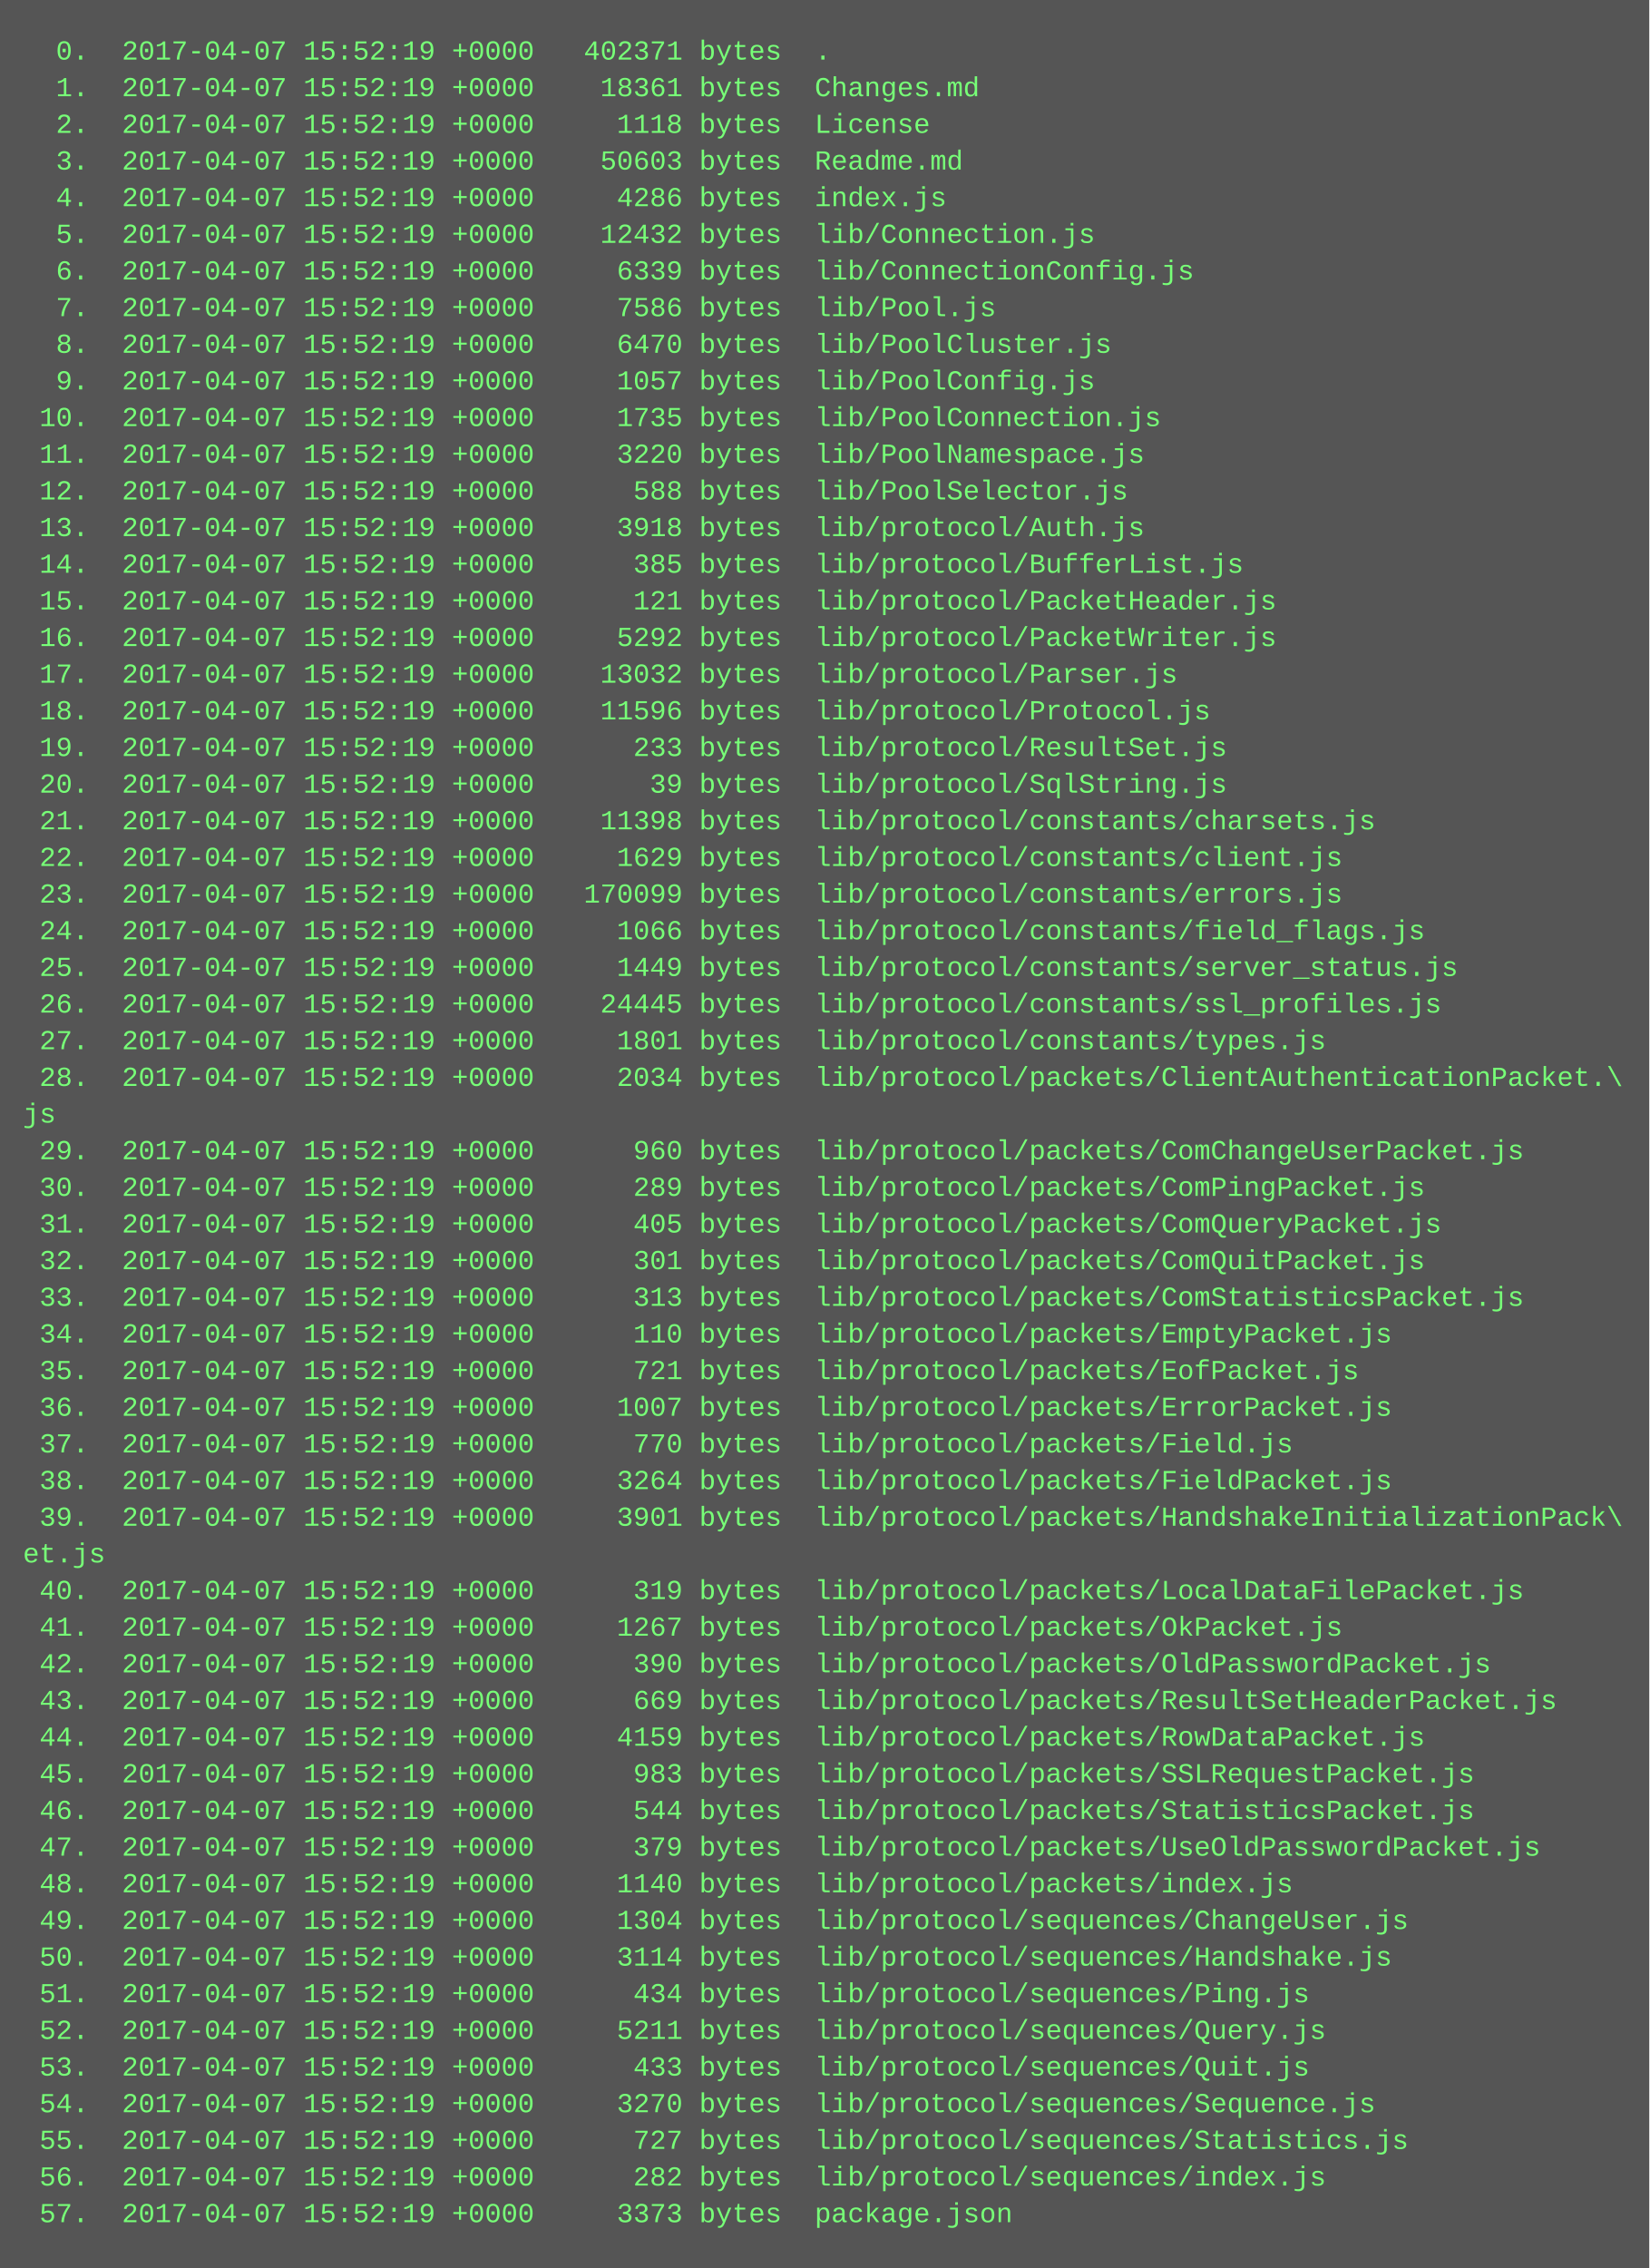
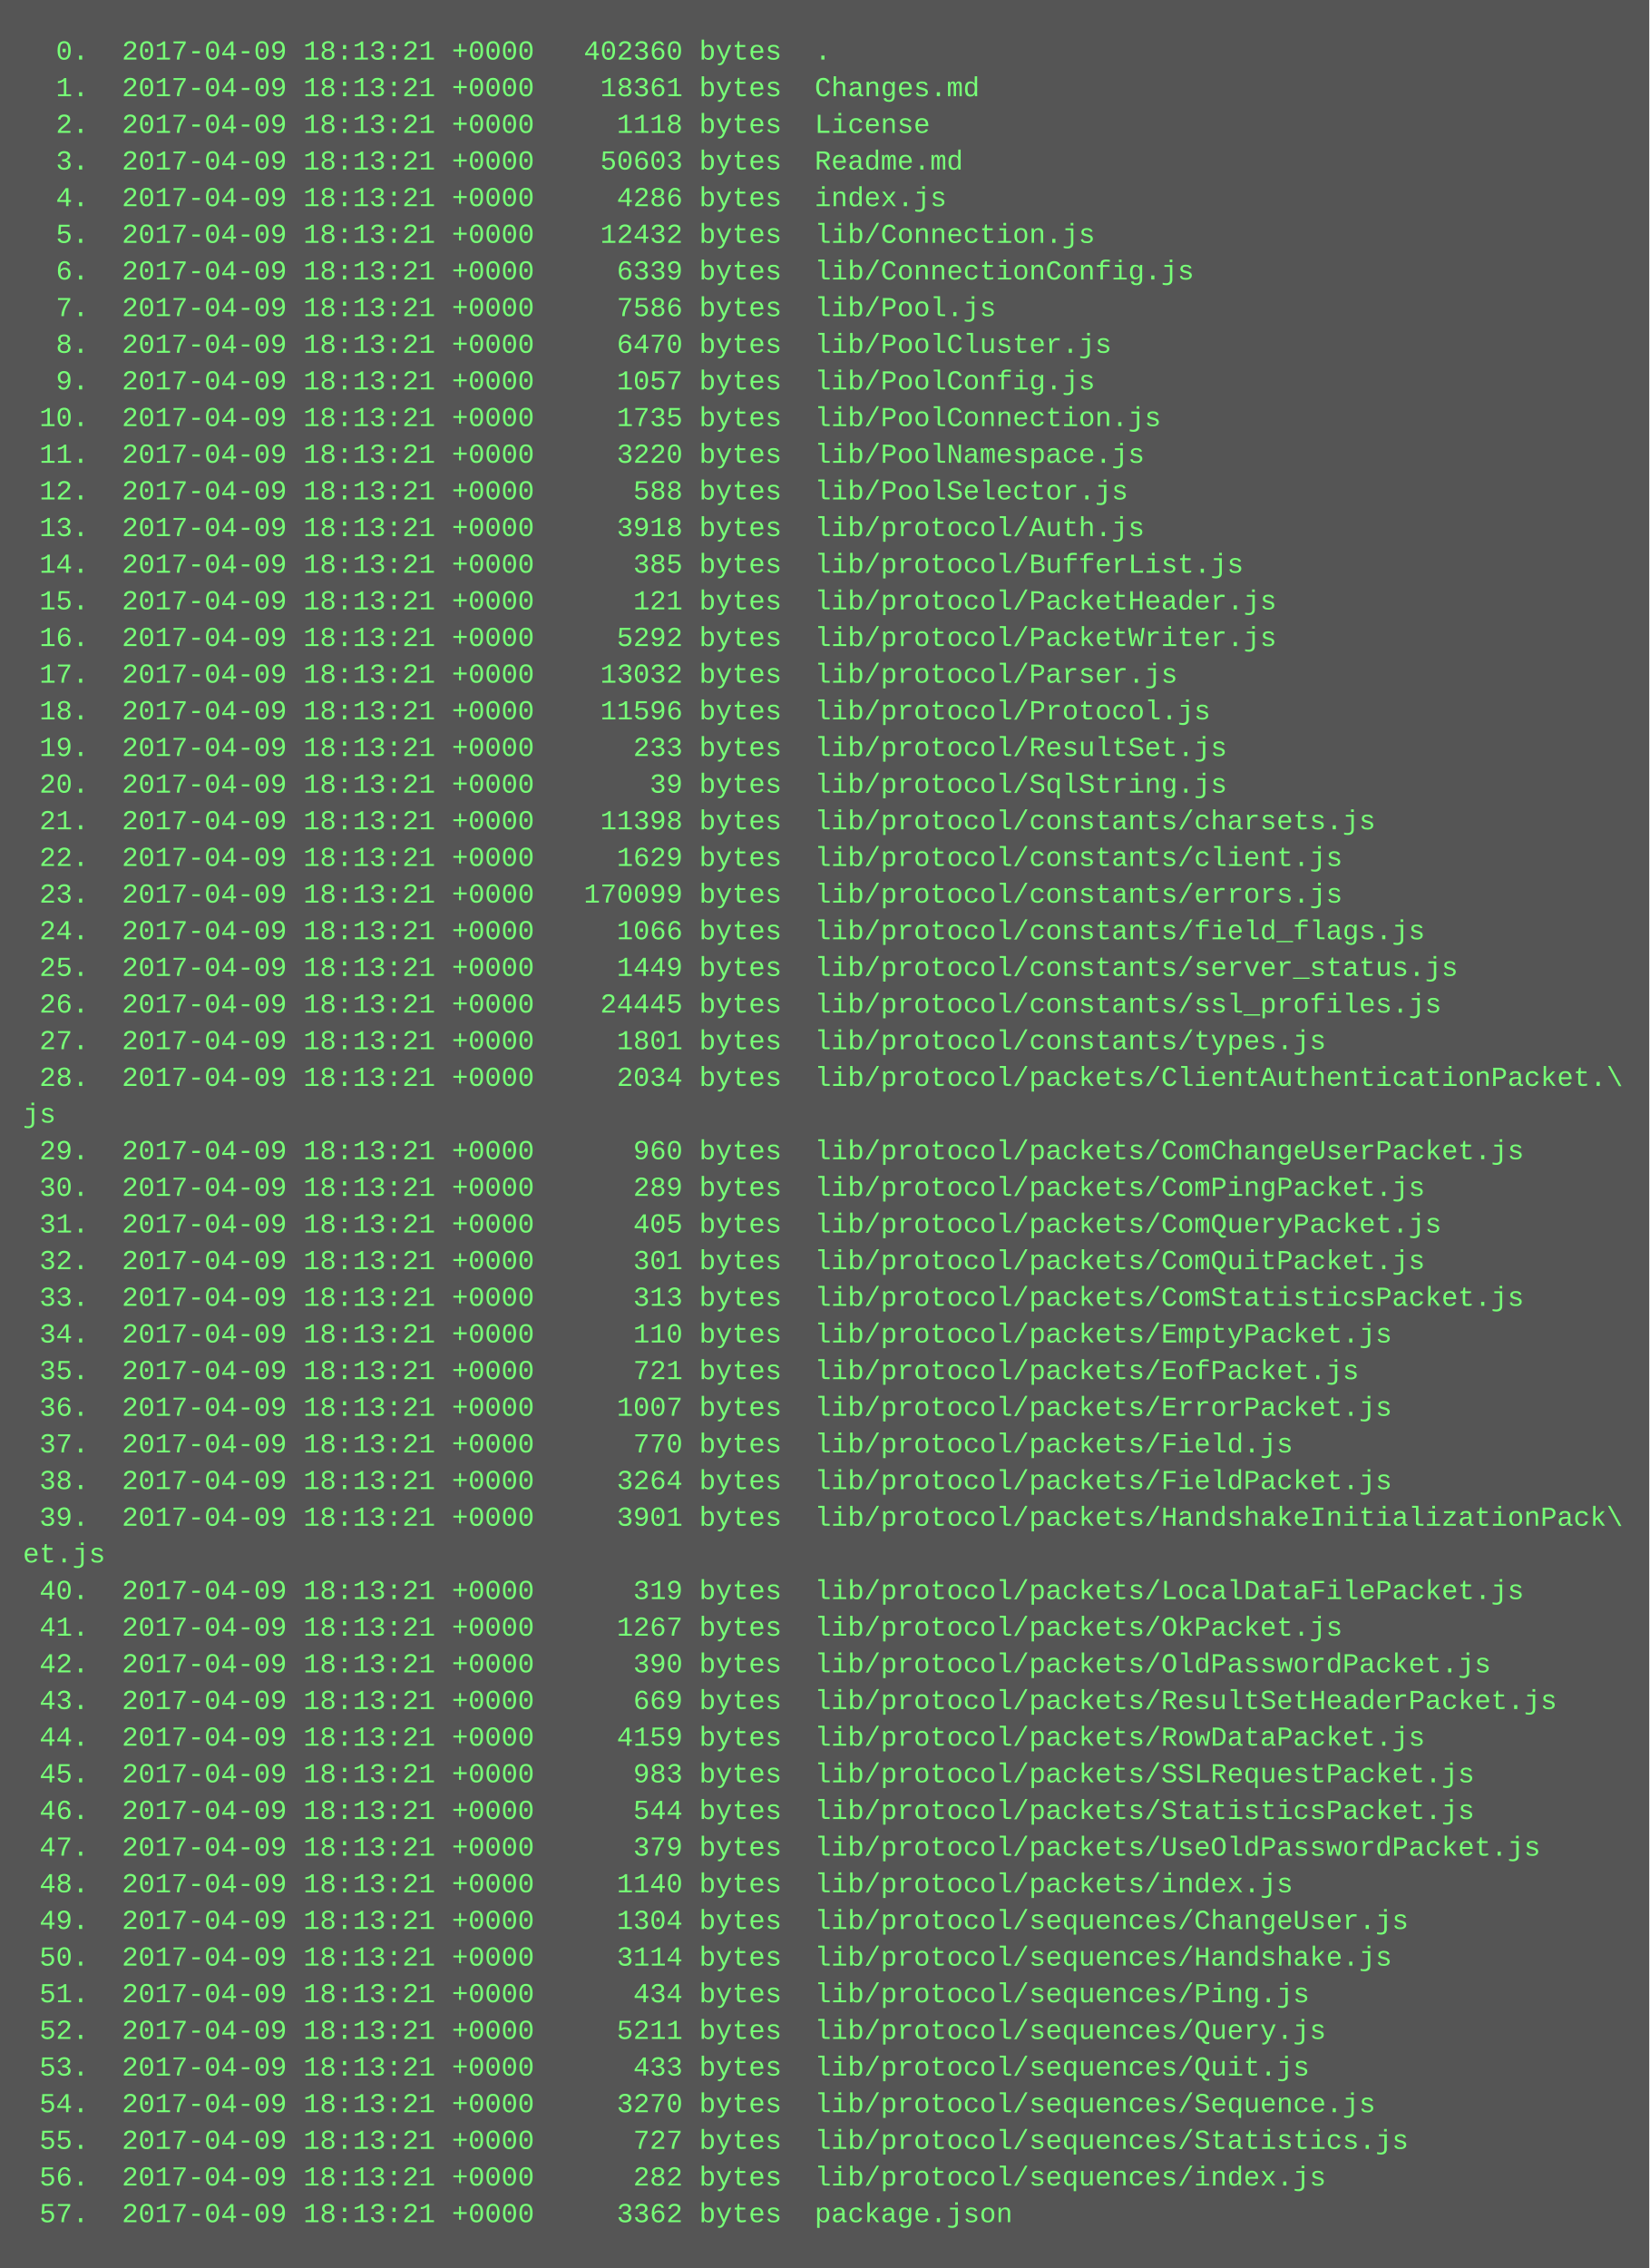
<svg xmlns="http://www.w3.org/2000/svg" height="990" width="720">
  <rect height="990" fill="#555" width="720" />
  <text fill="#7f7" font-family="Courier New" font-size="12" xml:space="preserve">
-     <tspan x="10" y="26">  0.  2017-04-07 15:52:19 +0000   402371 bytes  .</tspan>
-     <tspan x="10" y="42">  1.  2017-04-07 15:52:19 +0000    18361 bytes  Changes.md</tspan>
-     <tspan x="10" y="58">  2.  2017-04-07 15:52:19 +0000     1118 bytes  License</tspan>
-     <tspan x="10" y="74">  3.  2017-04-07 15:52:19 +0000    50603 bytes  Readme.md</tspan>
-     <tspan x="10" y="90">  4.  2017-04-07 15:52:19 +0000     4286 bytes  index.js</tspan>
-     <tspan x="10" y="106">  5.  2017-04-07 15:52:19 +0000    12432 bytes  lib/Connection.js</tspan>
-     <tspan x="10" y="122">  6.  2017-04-07 15:52:19 +0000     6339 bytes  lib/ConnectionConfig.js</tspan>
-     <tspan x="10" y="138">  7.  2017-04-07 15:52:19 +0000     7586 bytes  lib/Pool.js</tspan>
-     <tspan x="10" y="154">  8.  2017-04-07 15:52:19 +0000     6470 bytes  lib/PoolCluster.js</tspan>
-     <tspan x="10" y="170">  9.  2017-04-07 15:52:19 +0000     1057 bytes  lib/PoolConfig.js</tspan>
-     <tspan x="10" y="186"> 10.  2017-04-07 15:52:19 +0000     1735 bytes  lib/PoolConnection.js</tspan>
-     <tspan x="10" y="202"> 11.  2017-04-07 15:52:19 +0000     3220 bytes  lib/PoolNamespace.js</tspan>
-     <tspan x="10" y="218"> 12.  2017-04-07 15:52:19 +0000      588 bytes  lib/PoolSelector.js</tspan>
-     <tspan x="10" y="234"> 13.  2017-04-07 15:52:19 +0000     3918 bytes  lib/protocol/Auth.js</tspan>
-     <tspan x="10" y="250"> 14.  2017-04-07 15:52:19 +0000      385 bytes  lib/protocol/BufferList.js</tspan>
-     <tspan x="10" y="266"> 15.  2017-04-07 15:52:19 +0000      121 bytes  lib/protocol/PacketHeader.js</tspan>
-     <tspan x="10" y="282"> 16.  2017-04-07 15:52:19 +0000     5292 bytes  lib/protocol/PacketWriter.js</tspan>
-     <tspan x="10" y="298"> 17.  2017-04-07 15:52:19 +0000    13032 bytes  lib/protocol/Parser.js</tspan>
-     <tspan x="10" y="314"> 18.  2017-04-07 15:52:19 +0000    11596 bytes  lib/protocol/Protocol.js</tspan>
-     <tspan x="10" y="330"> 19.  2017-04-07 15:52:19 +0000      233 bytes  lib/protocol/ResultSet.js</tspan>
-     <tspan x="10" y="346"> 20.  2017-04-07 15:52:19 +0000       39 bytes  lib/protocol/SqlString.js</tspan>
-     <tspan x="10" y="362"> 21.  2017-04-07 15:52:19 +0000    11398 bytes  lib/protocol/constants/charsets.js</tspan>
-     <tspan x="10" y="378"> 22.  2017-04-07 15:52:19 +0000     1629 bytes  lib/protocol/constants/client.js</tspan>
-     <tspan x="10" y="394"> 23.  2017-04-07 15:52:19 +0000   170099 bytes  lib/protocol/constants/errors.js</tspan>
-     <tspan x="10" y="410"> 24.  2017-04-07 15:52:19 +0000     1066 bytes  lib/protocol/constants/field_flags.js</tspan>
-     <tspan x="10" y="426"> 25.  2017-04-07 15:52:19 +0000     1449 bytes  lib/protocol/constants/server_status.js</tspan>
-     <tspan x="10" y="442"> 26.  2017-04-07 15:52:19 +0000    24445 bytes  lib/protocol/constants/ssl_profiles.js</tspan>
-     <tspan x="10" y="458"> 27.  2017-04-07 15:52:19 +0000     1801 bytes  lib/protocol/constants/types.js</tspan>
-     <tspan x="10" y="474"> 28.  2017-04-07 15:52:19 +0000     2034 bytes  lib/protocol/packets/ClientAuthenticationPacket.\</tspan>
+     <tspan x="10" y="26">  0.  2017-04-09 18:13:21 +0000   402360 bytes  .</tspan>
+     <tspan x="10" y="42">  1.  2017-04-09 18:13:21 +0000    18361 bytes  Changes.md</tspan>
+     <tspan x="10" y="58">  2.  2017-04-09 18:13:21 +0000     1118 bytes  License</tspan>
+     <tspan x="10" y="74">  3.  2017-04-09 18:13:21 +0000    50603 bytes  Readme.md</tspan>
+     <tspan x="10" y="90">  4.  2017-04-09 18:13:21 +0000     4286 bytes  index.js</tspan>
+     <tspan x="10" y="106">  5.  2017-04-09 18:13:21 +0000    12432 bytes  lib/Connection.js</tspan>
+     <tspan x="10" y="122">  6.  2017-04-09 18:13:21 +0000     6339 bytes  lib/ConnectionConfig.js</tspan>
+     <tspan x="10" y="138">  7.  2017-04-09 18:13:21 +0000     7586 bytes  lib/Pool.js</tspan>
+     <tspan x="10" y="154">  8.  2017-04-09 18:13:21 +0000     6470 bytes  lib/PoolCluster.js</tspan>
+     <tspan x="10" y="170">  9.  2017-04-09 18:13:21 +0000     1057 bytes  lib/PoolConfig.js</tspan>
+     <tspan x="10" y="186"> 10.  2017-04-09 18:13:21 +0000     1735 bytes  lib/PoolConnection.js</tspan>
+     <tspan x="10" y="202"> 11.  2017-04-09 18:13:21 +0000     3220 bytes  lib/PoolNamespace.js</tspan>
+     <tspan x="10" y="218"> 12.  2017-04-09 18:13:21 +0000      588 bytes  lib/PoolSelector.js</tspan>
+     <tspan x="10" y="234"> 13.  2017-04-09 18:13:21 +0000     3918 bytes  lib/protocol/Auth.js</tspan>
+     <tspan x="10" y="250"> 14.  2017-04-09 18:13:21 +0000      385 bytes  lib/protocol/BufferList.js</tspan>
+     <tspan x="10" y="266"> 15.  2017-04-09 18:13:21 +0000      121 bytes  lib/protocol/PacketHeader.js</tspan>
+     <tspan x="10" y="282"> 16.  2017-04-09 18:13:21 +0000     5292 bytes  lib/protocol/PacketWriter.js</tspan>
+     <tspan x="10" y="298"> 17.  2017-04-09 18:13:21 +0000    13032 bytes  lib/protocol/Parser.js</tspan>
+     <tspan x="10" y="314"> 18.  2017-04-09 18:13:21 +0000    11596 bytes  lib/protocol/Protocol.js</tspan>
+     <tspan x="10" y="330"> 19.  2017-04-09 18:13:21 +0000      233 bytes  lib/protocol/ResultSet.js</tspan>
+     <tspan x="10" y="346"> 20.  2017-04-09 18:13:21 +0000       39 bytes  lib/protocol/SqlString.js</tspan>
+     <tspan x="10" y="362"> 21.  2017-04-09 18:13:21 +0000    11398 bytes  lib/protocol/constants/charsets.js</tspan>
+     <tspan x="10" y="378"> 22.  2017-04-09 18:13:21 +0000     1629 bytes  lib/protocol/constants/client.js</tspan>
+     <tspan x="10" y="394"> 23.  2017-04-09 18:13:21 +0000   170099 bytes  lib/protocol/constants/errors.js</tspan>
+     <tspan x="10" y="410"> 24.  2017-04-09 18:13:21 +0000     1066 bytes  lib/protocol/constants/field_flags.js</tspan>
+     <tspan x="10" y="426"> 25.  2017-04-09 18:13:21 +0000     1449 bytes  lib/protocol/constants/server_status.js</tspan>
+     <tspan x="10" y="442"> 26.  2017-04-09 18:13:21 +0000    24445 bytes  lib/protocol/constants/ssl_profiles.js</tspan>
+     <tspan x="10" y="458"> 27.  2017-04-09 18:13:21 +0000     1801 bytes  lib/protocol/constants/types.js</tspan>
+     <tspan x="10" y="474"> 28.  2017-04-09 18:13:21 +0000     2034 bytes  lib/protocol/packets/ClientAuthenticationPacket.\</tspan>
    <tspan x="10" y="490">js</tspan>
-     <tspan x="10" y="506"> 29.  2017-04-07 15:52:19 +0000      960 bytes  lib/protocol/packets/ComChangeUserPacket.js</tspan>
-     <tspan x="10" y="522"> 30.  2017-04-07 15:52:19 +0000      289 bytes  lib/protocol/packets/ComPingPacket.js</tspan>
-     <tspan x="10" y="538"> 31.  2017-04-07 15:52:19 +0000      405 bytes  lib/protocol/packets/ComQueryPacket.js</tspan>
-     <tspan x="10" y="554"> 32.  2017-04-07 15:52:19 +0000      301 bytes  lib/protocol/packets/ComQuitPacket.js</tspan>
-     <tspan x="10" y="570"> 33.  2017-04-07 15:52:19 +0000      313 bytes  lib/protocol/packets/ComStatisticsPacket.js</tspan>
-     <tspan x="10" y="586"> 34.  2017-04-07 15:52:19 +0000      110 bytes  lib/protocol/packets/EmptyPacket.js</tspan>
-     <tspan x="10" y="602"> 35.  2017-04-07 15:52:19 +0000      721 bytes  lib/protocol/packets/EofPacket.js</tspan>
-     <tspan x="10" y="618"> 36.  2017-04-07 15:52:19 +0000     1007 bytes  lib/protocol/packets/ErrorPacket.js</tspan>
-     <tspan x="10" y="634"> 37.  2017-04-07 15:52:19 +0000      770 bytes  lib/protocol/packets/Field.js</tspan>
-     <tspan x="10" y="650"> 38.  2017-04-07 15:52:19 +0000     3264 bytes  lib/protocol/packets/FieldPacket.js</tspan>
-     <tspan x="10" y="666"> 39.  2017-04-07 15:52:19 +0000     3901 bytes  lib/protocol/packets/HandshakeInitializationPack\</tspan>
+     <tspan x="10" y="506"> 29.  2017-04-09 18:13:21 +0000      960 bytes  lib/protocol/packets/ComChangeUserPacket.js</tspan>
+     <tspan x="10" y="522"> 30.  2017-04-09 18:13:21 +0000      289 bytes  lib/protocol/packets/ComPingPacket.js</tspan>
+     <tspan x="10" y="538"> 31.  2017-04-09 18:13:21 +0000      405 bytes  lib/protocol/packets/ComQueryPacket.js</tspan>
+     <tspan x="10" y="554"> 32.  2017-04-09 18:13:21 +0000      301 bytes  lib/protocol/packets/ComQuitPacket.js</tspan>
+     <tspan x="10" y="570"> 33.  2017-04-09 18:13:21 +0000      313 bytes  lib/protocol/packets/ComStatisticsPacket.js</tspan>
+     <tspan x="10" y="586"> 34.  2017-04-09 18:13:21 +0000      110 bytes  lib/protocol/packets/EmptyPacket.js</tspan>
+     <tspan x="10" y="602"> 35.  2017-04-09 18:13:21 +0000      721 bytes  lib/protocol/packets/EofPacket.js</tspan>
+     <tspan x="10" y="618"> 36.  2017-04-09 18:13:21 +0000     1007 bytes  lib/protocol/packets/ErrorPacket.js</tspan>
+     <tspan x="10" y="634"> 37.  2017-04-09 18:13:21 +0000      770 bytes  lib/protocol/packets/Field.js</tspan>
+     <tspan x="10" y="650"> 38.  2017-04-09 18:13:21 +0000     3264 bytes  lib/protocol/packets/FieldPacket.js</tspan>
+     <tspan x="10" y="666"> 39.  2017-04-09 18:13:21 +0000     3901 bytes  lib/protocol/packets/HandshakeInitializationPack\</tspan>
    <tspan x="10" y="682">et.js</tspan>
-     <tspan x="10" y="698"> 40.  2017-04-07 15:52:19 +0000      319 bytes  lib/protocol/packets/LocalDataFilePacket.js</tspan>
-     <tspan x="10" y="714"> 41.  2017-04-07 15:52:19 +0000     1267 bytes  lib/protocol/packets/OkPacket.js</tspan>
-     <tspan x="10" y="730"> 42.  2017-04-07 15:52:19 +0000      390 bytes  lib/protocol/packets/OldPasswordPacket.js</tspan>
-     <tspan x="10" y="746"> 43.  2017-04-07 15:52:19 +0000      669 bytes  lib/protocol/packets/ResultSetHeaderPacket.js</tspan>
-     <tspan x="10" y="762"> 44.  2017-04-07 15:52:19 +0000     4159 bytes  lib/protocol/packets/RowDataPacket.js</tspan>
-     <tspan x="10" y="778"> 45.  2017-04-07 15:52:19 +0000      983 bytes  lib/protocol/packets/SSLRequestPacket.js</tspan>
-     <tspan x="10" y="794"> 46.  2017-04-07 15:52:19 +0000      544 bytes  lib/protocol/packets/StatisticsPacket.js</tspan>
-     <tspan x="10" y="810"> 47.  2017-04-07 15:52:19 +0000      379 bytes  lib/protocol/packets/UseOldPasswordPacket.js</tspan>
-     <tspan x="10" y="826"> 48.  2017-04-07 15:52:19 +0000     1140 bytes  lib/protocol/packets/index.js</tspan>
-     <tspan x="10" y="842"> 49.  2017-04-07 15:52:19 +0000     1304 bytes  lib/protocol/sequences/ChangeUser.js</tspan>
-     <tspan x="10" y="858"> 50.  2017-04-07 15:52:19 +0000     3114 bytes  lib/protocol/sequences/Handshake.js</tspan>
-     <tspan x="10" y="874"> 51.  2017-04-07 15:52:19 +0000      434 bytes  lib/protocol/sequences/Ping.js</tspan>
-     <tspan x="10" y="890"> 52.  2017-04-07 15:52:19 +0000     5211 bytes  lib/protocol/sequences/Query.js</tspan>
-     <tspan x="10" y="906"> 53.  2017-04-07 15:52:19 +0000      433 bytes  lib/protocol/sequences/Quit.js</tspan>
-     <tspan x="10" y="922"> 54.  2017-04-07 15:52:19 +0000     3270 bytes  lib/protocol/sequences/Sequence.js</tspan>
-     <tspan x="10" y="938"> 55.  2017-04-07 15:52:19 +0000      727 bytes  lib/protocol/sequences/Statistics.js</tspan>
-     <tspan x="10" y="954"> 56.  2017-04-07 15:52:19 +0000      282 bytes  lib/protocol/sequences/index.js</tspan>
-     <tspan x="10" y="970"> 57.  2017-04-07 15:52:19 +0000     3373 bytes  package.json</tspan>
+     <tspan x="10" y="698"> 40.  2017-04-09 18:13:21 +0000      319 bytes  lib/protocol/packets/LocalDataFilePacket.js</tspan>
+     <tspan x="10" y="714"> 41.  2017-04-09 18:13:21 +0000     1267 bytes  lib/protocol/packets/OkPacket.js</tspan>
+     <tspan x="10" y="730"> 42.  2017-04-09 18:13:21 +0000      390 bytes  lib/protocol/packets/OldPasswordPacket.js</tspan>
+     <tspan x="10" y="746"> 43.  2017-04-09 18:13:21 +0000      669 bytes  lib/protocol/packets/ResultSetHeaderPacket.js</tspan>
+     <tspan x="10" y="762"> 44.  2017-04-09 18:13:21 +0000     4159 bytes  lib/protocol/packets/RowDataPacket.js</tspan>
+     <tspan x="10" y="778"> 45.  2017-04-09 18:13:21 +0000      983 bytes  lib/protocol/packets/SSLRequestPacket.js</tspan>
+     <tspan x="10" y="794"> 46.  2017-04-09 18:13:21 +0000      544 bytes  lib/protocol/packets/StatisticsPacket.js</tspan>
+     <tspan x="10" y="810"> 47.  2017-04-09 18:13:21 +0000      379 bytes  lib/protocol/packets/UseOldPasswordPacket.js</tspan>
+     <tspan x="10" y="826"> 48.  2017-04-09 18:13:21 +0000     1140 bytes  lib/protocol/packets/index.js</tspan>
+     <tspan x="10" y="842"> 49.  2017-04-09 18:13:21 +0000     1304 bytes  lib/protocol/sequences/ChangeUser.js</tspan>
+     <tspan x="10" y="858"> 50.  2017-04-09 18:13:21 +0000     3114 bytes  lib/protocol/sequences/Handshake.js</tspan>
+     <tspan x="10" y="874"> 51.  2017-04-09 18:13:21 +0000      434 bytes  lib/protocol/sequences/Ping.js</tspan>
+     <tspan x="10" y="890"> 52.  2017-04-09 18:13:21 +0000     5211 bytes  lib/protocol/sequences/Query.js</tspan>
+     <tspan x="10" y="906"> 53.  2017-04-09 18:13:21 +0000      433 bytes  lib/protocol/sequences/Quit.js</tspan>
+     <tspan x="10" y="922"> 54.  2017-04-09 18:13:21 +0000     3270 bytes  lib/protocol/sequences/Sequence.js</tspan>
+     <tspan x="10" y="938"> 55.  2017-04-09 18:13:21 +0000      727 bytes  lib/protocol/sequences/Statistics.js</tspan>
+     <tspan x="10" y="954"> 56.  2017-04-09 18:13:21 +0000      282 bytes  lib/protocol/sequences/index.js</tspan>
+     <tspan x="10" y="970"> 57.  2017-04-09 18:13:21 +0000     3362 bytes  package.json</tspan>
  </text>
</svg>
